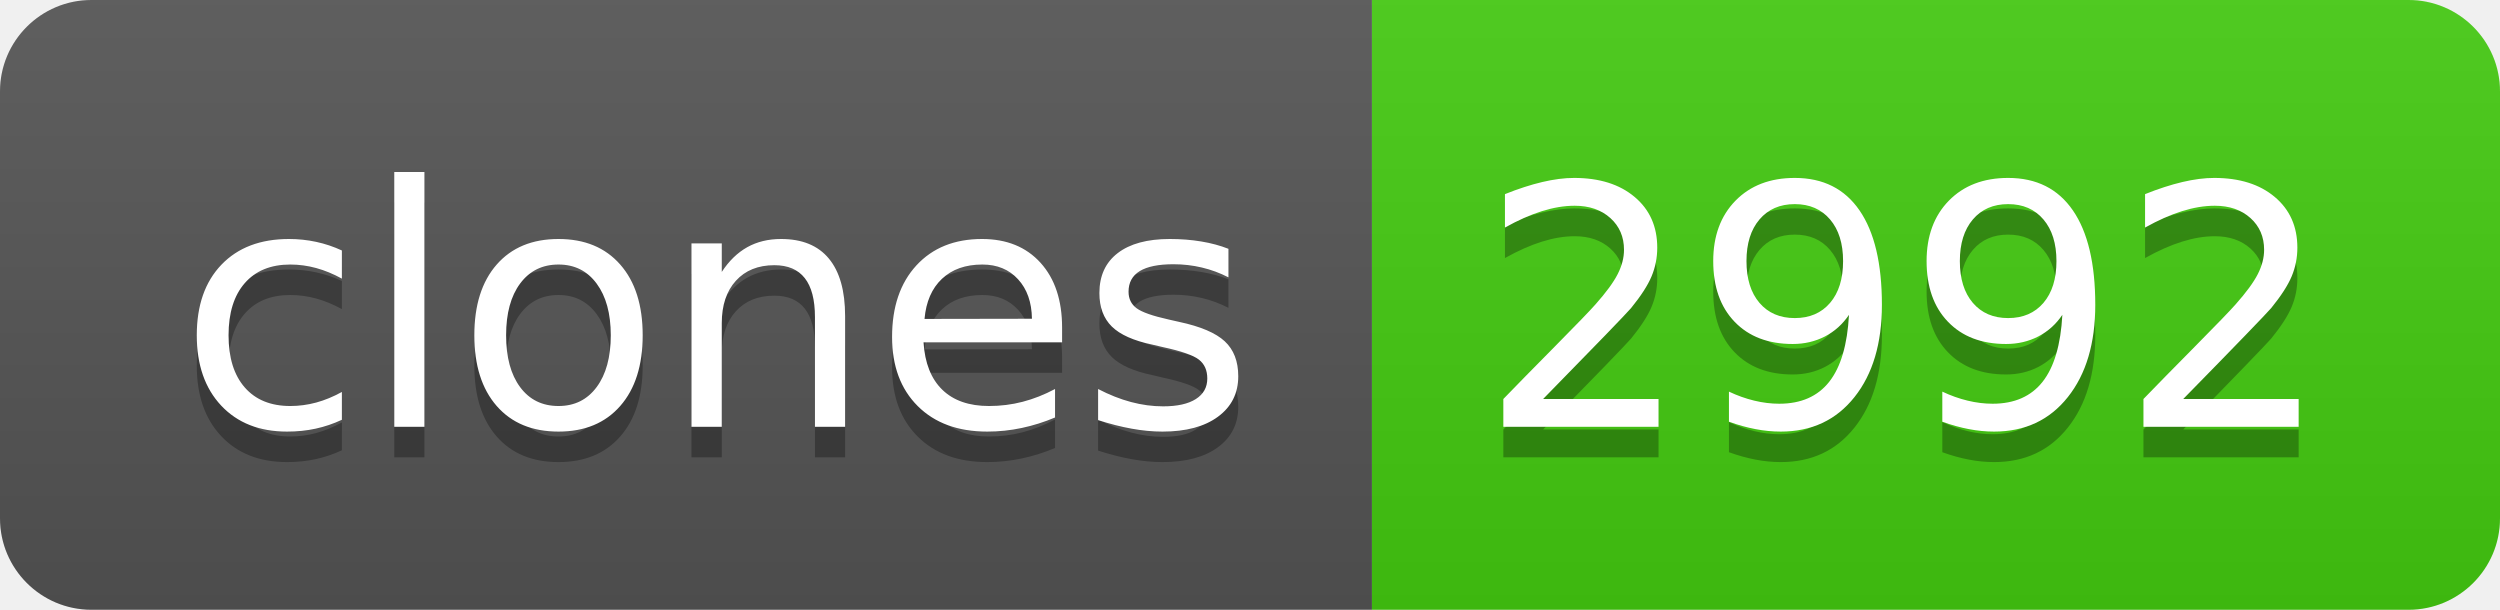
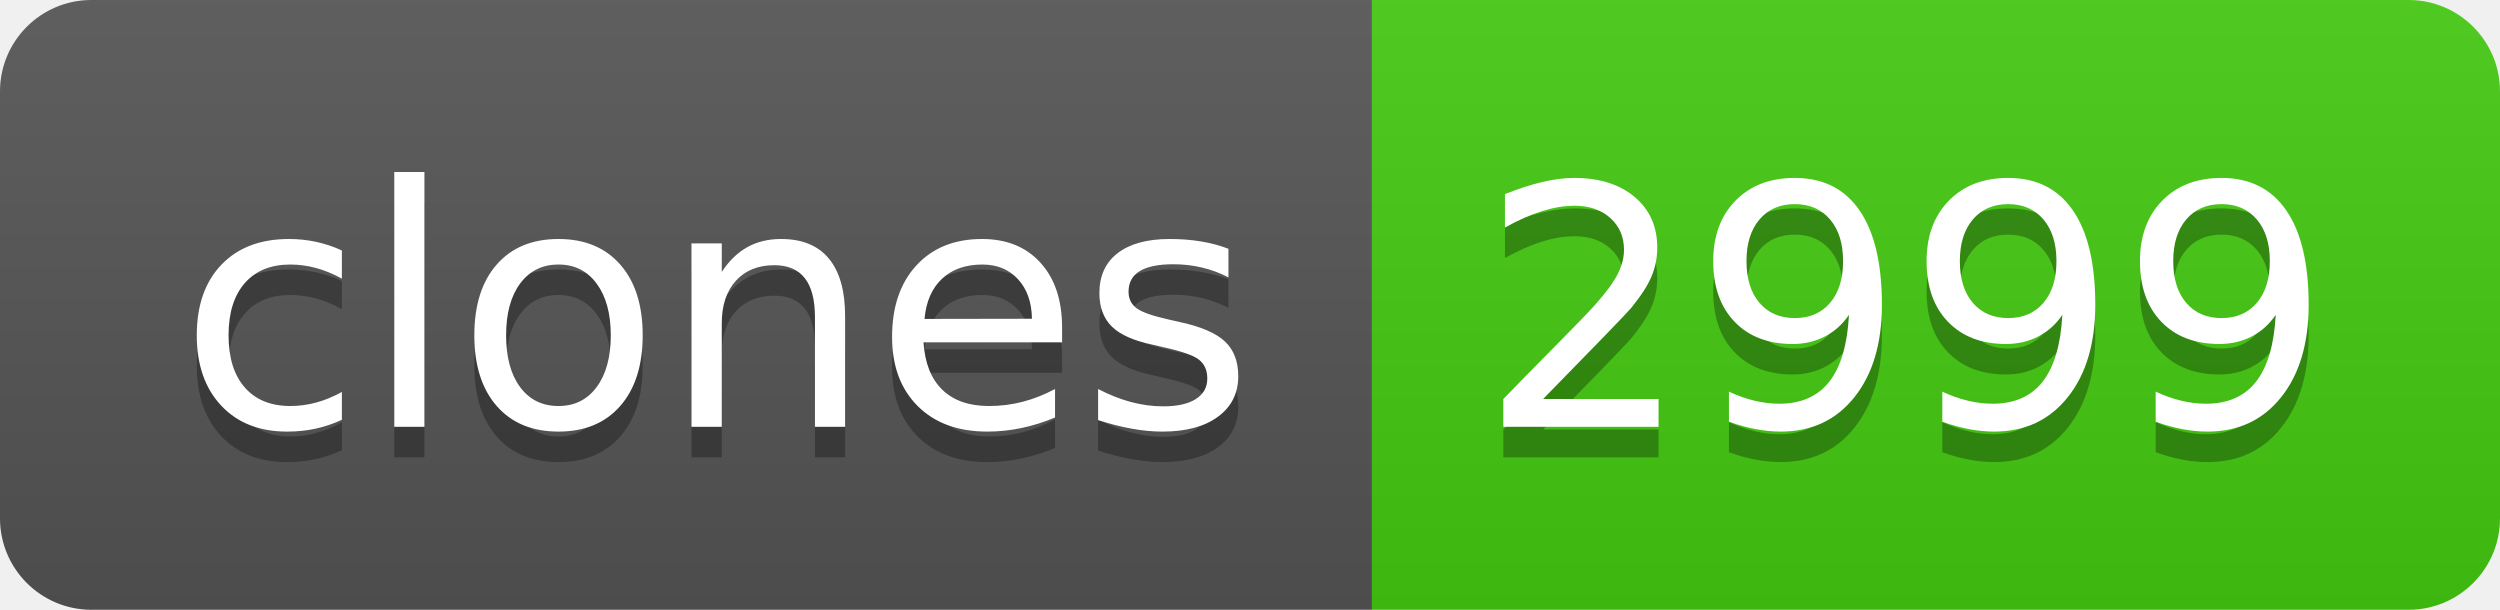
- <svg xmlns="http://www.w3.org/2000/svg" width="82" height="20" role="img" aria-label="clones: 2992">
+ <svg xmlns="http://www.w3.org/2000/svg" width="82" height="20" role="img" aria-label="clones: 2999">
  <linearGradient id="s" x2="0" y2="100%">
    <stop offset="0" stop-color="#bbb" stop-opacity=".1" />
    <stop offset="1" stop-opacity=".1" />
  </linearGradient>
  <clipPath id="r">
    <rect width="82" height="20" rx="3" fill="#fff" />
  </clipPath>
  <g clip-path="url(#r)">
    <rect width="45" height="20" fill="#555" />
    <rect x="45" width="37" height="20" fill="#4c1" />
    <rect width="82" height="20" fill="url(#s)" />
  </g>
  <g fill="#fff" text-anchor="middle" font-family="Verdana,Geneva,DejaVu Sans,sans-serif" text-rendering="geometricPrecision" font-size="110">
    <text aria-hidden="true" x="235" y="150" fill="#010101" fill-opacity=".3" transform="scale(.1)" textLength="350">clones</text>
    <text x="235" y="140" transform="scale(.1)" fill="#fff" textLength="350">clones</text>
-     <text aria-hidden="true" x="625" y="150" fill="#010101" fill-opacity=".3" transform="scale(.1)" textLength="270">2992</text>
-     <text x="625" y="140" transform="scale(.1)" fill="#fff" textLength="270">2992</text>
+     <text aria-hidden="true" x="625" y="150" fill="#010101" fill-opacity=".3" transform="scale(.1)" textLength="270">2999</text>
+     <text x="625" y="140" transform="scale(.1)" fill="#fff" textLength="270">2999</text>
  </g>
</svg>
